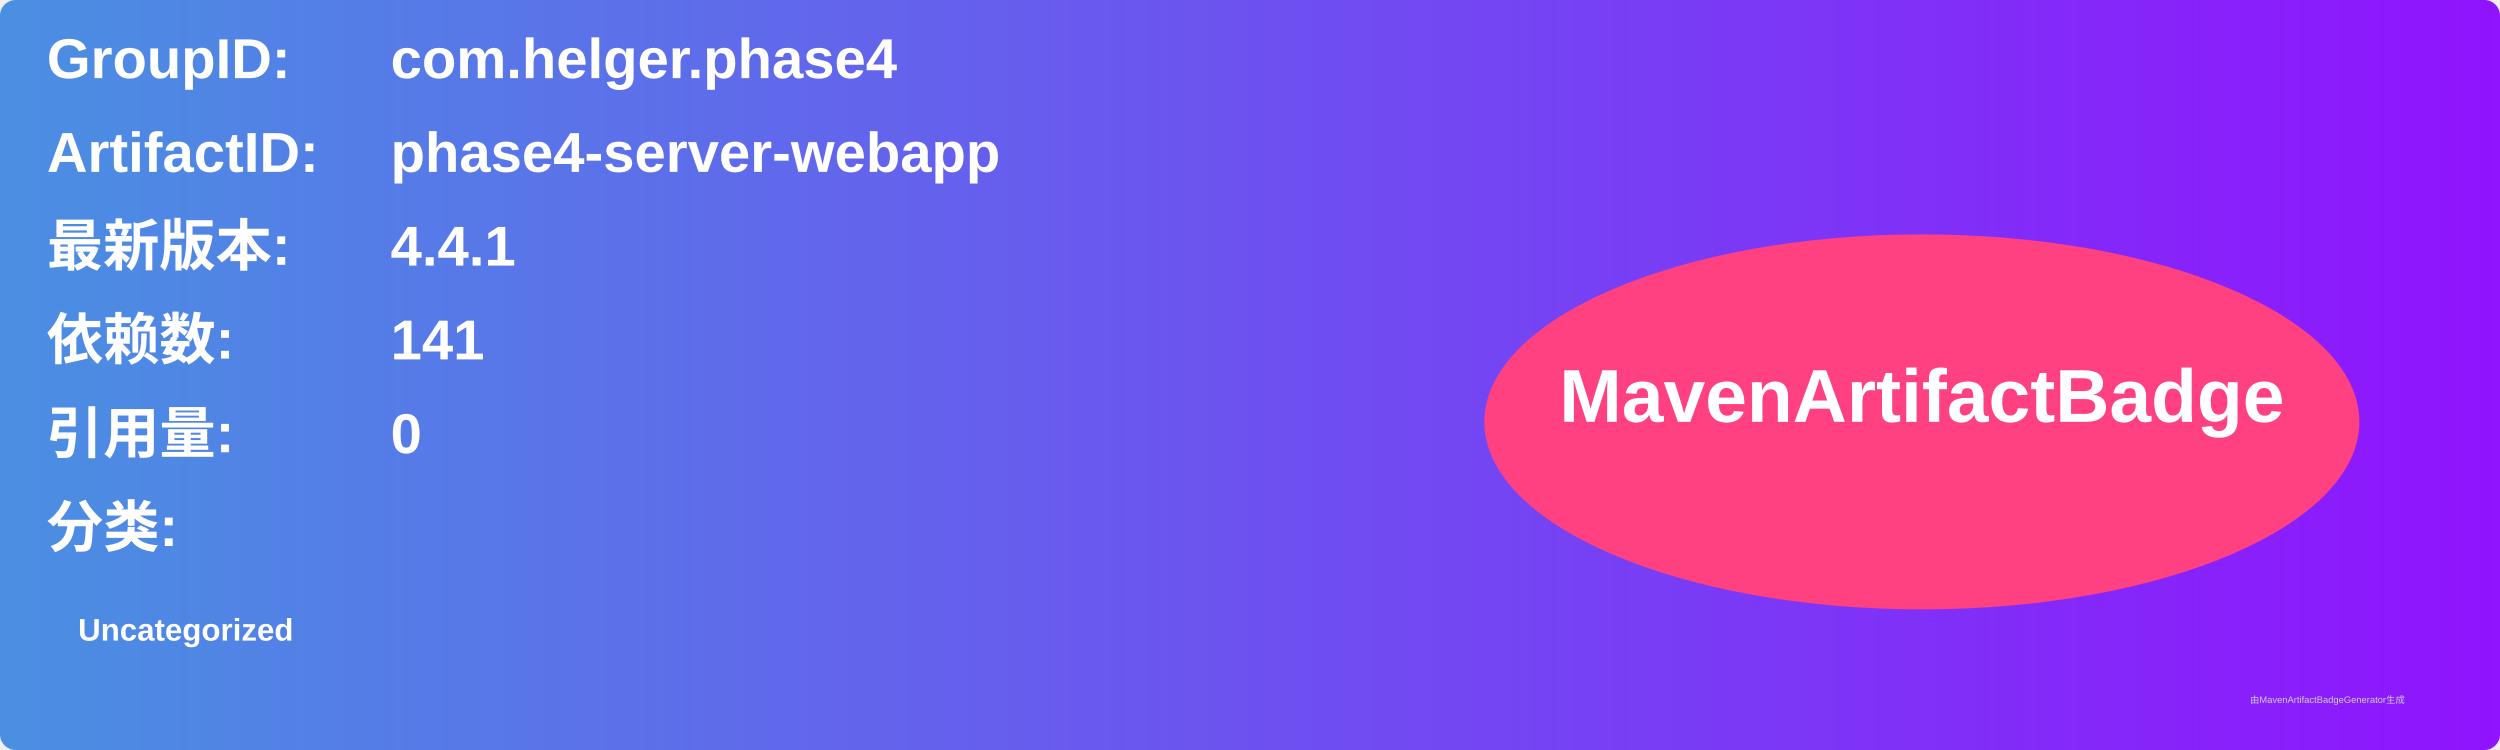
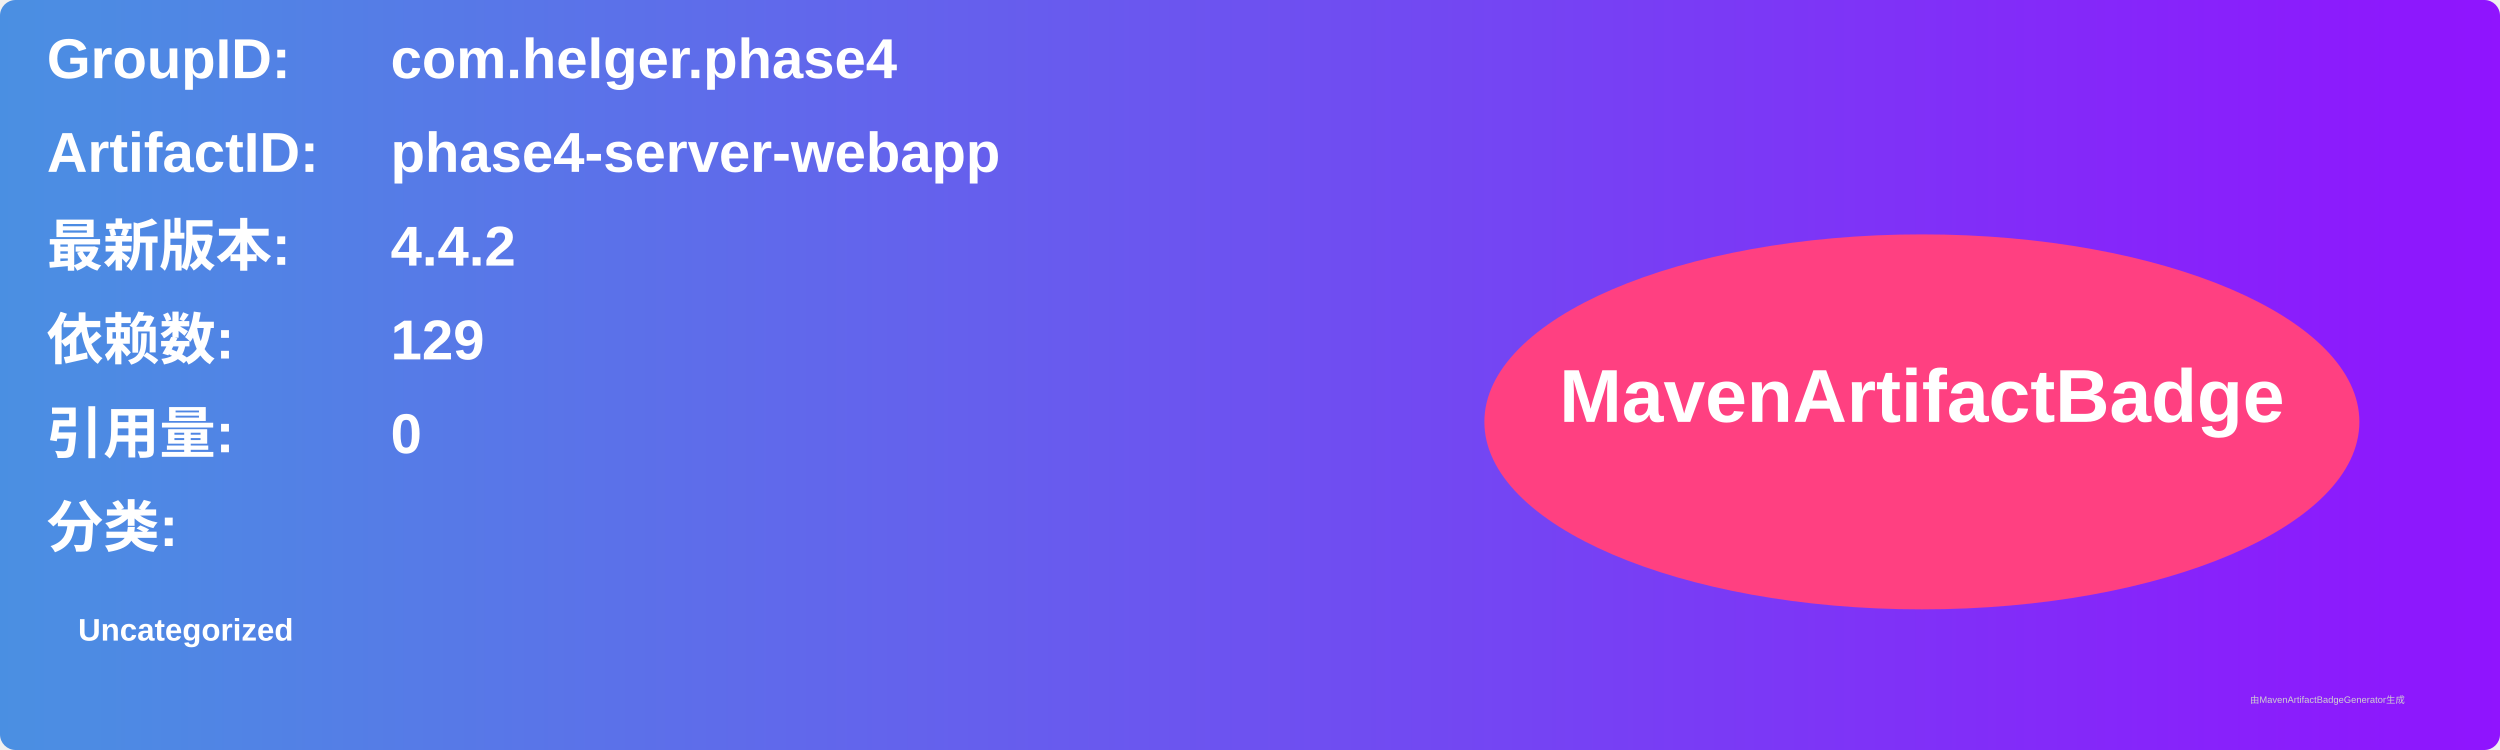
<svg xmlns="http://www.w3.org/2000/svg" width="800" height="240" viewBox="0 0 800 240">
  <linearGradient id="grad" x1="0%" y1="0%" x2="100%" y2="0%">
    <stop offset="0%" stop-color="#4a90e2" />
    <stop offset="100%" stop-color="#9013fe" />
  </linearGradient>
  <rect width="100%" height="100%" rx="5" ry="5" fill="url(#grad)" />
  <g transform="translate(15, 15)">
    <text x="0" y="10" font-family="Arial" font-size="18" fill="white" font-weight="bold" width="260">GroupID:</text>
    <text x="110" y="10" font-family="Arial" font-size="18" fill="white" font-weight="bold" width="460">com.helger.phase4</text>
    <text x="0" y="40" font-family="Arial" font-size="18" fill="white" font-weight="bold" width="260">ArtifactID:</text>
    <text x="110" y="40" font-family="Arial" font-size="18" fill="white" font-weight="bold" width="460">phase4-server-webapp</text>
    <text x="0" y="70" font-family="Arial" font-size="18" fill="white" font-weight="bold">最新版本:</text>
    <text x="110" y="70" font-family="Arial" font-size="18" fill="white" font-weight="bold">
-       <tspan font-weight="bold">4.4.1</tspan>
+       <tspan font-weight="bold">4.4.2</tspan>
    </text>
    <text x="0" y="100" font-family="Arial" font-size="18" fill="white" font-weight="bold">依赖数: </text>
    <text x="110" y="100" font-family="Arial" font-size="18" fill="white">
-       <tspan font-weight="bold">141</tspan>
+       <tspan font-weight="bold">129</tspan>
    </text>
    <text x="0" y="130" font-family="Arial" font-size="18" fill="white" font-weight="bold">引用量: </text>
    <text x="110" y="130" font-family="Arial" font-size="18" fill="white">
      <tspan font-weight="bold">0</tspan>
    </text>
    <text x="0" y="160" font-family="Arial" font-size="18" fill="white" font-weight="bold">分类:</text>
    <text x="10" y="190" font-family="Arial" font-size="10" fill="white">
      <tspan font-weight="bold">Uncategorized</tspan>
    </text>
    <ellipse cx="600" cy="120" rx="140" ry="60" fill="#ff4081" />
    <text x="600" y="120" text-anchor="middle" font-family="Arial" font-size="24" fill="white" font-weight="bold">MavenArtifactBadge</text>
  </g>
  <text x="720" y="225" font-family="Arial" font-size="3" fill="#d0d0d0">由MavenArtifactBadgeGenerator生成</text>
</svg>
